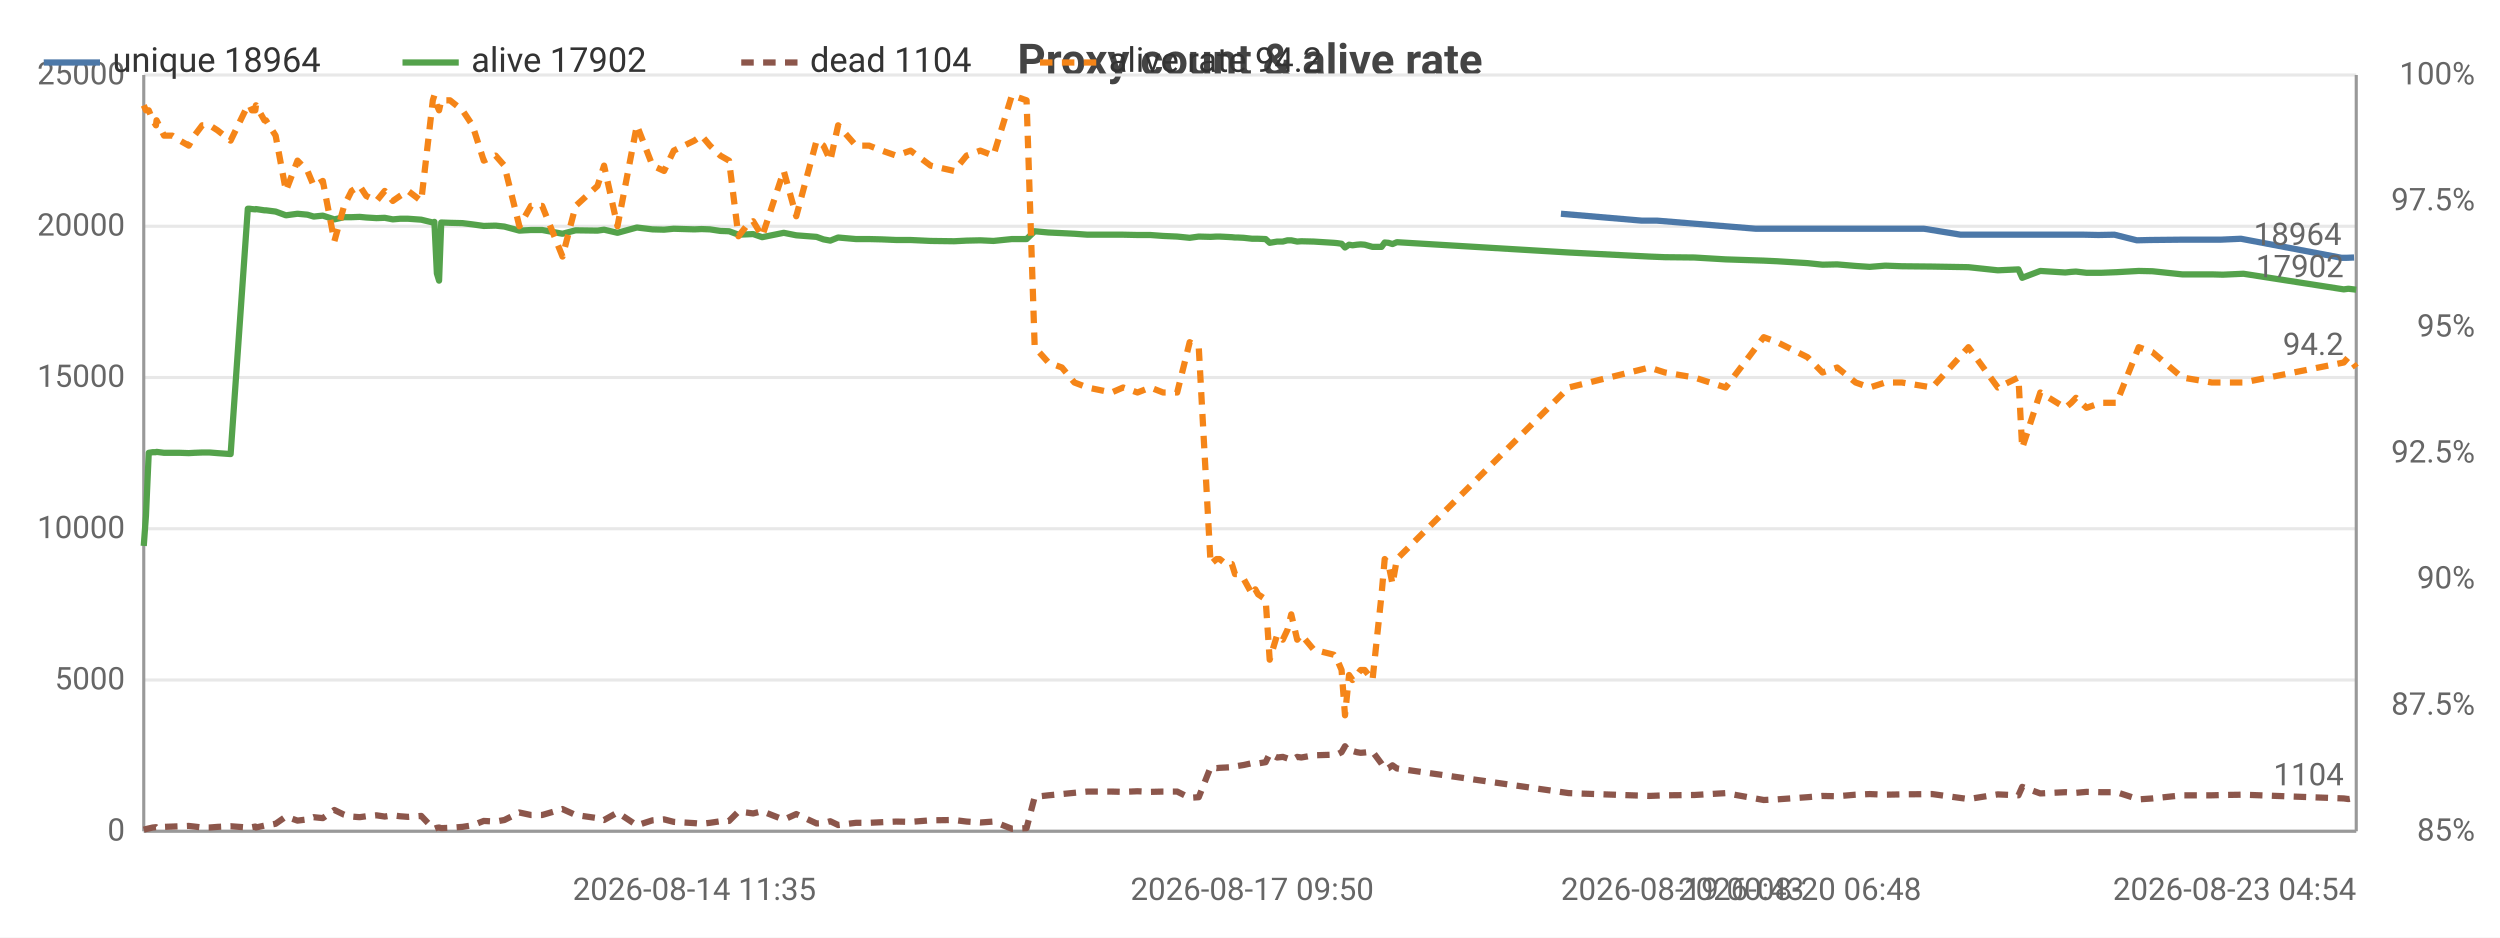
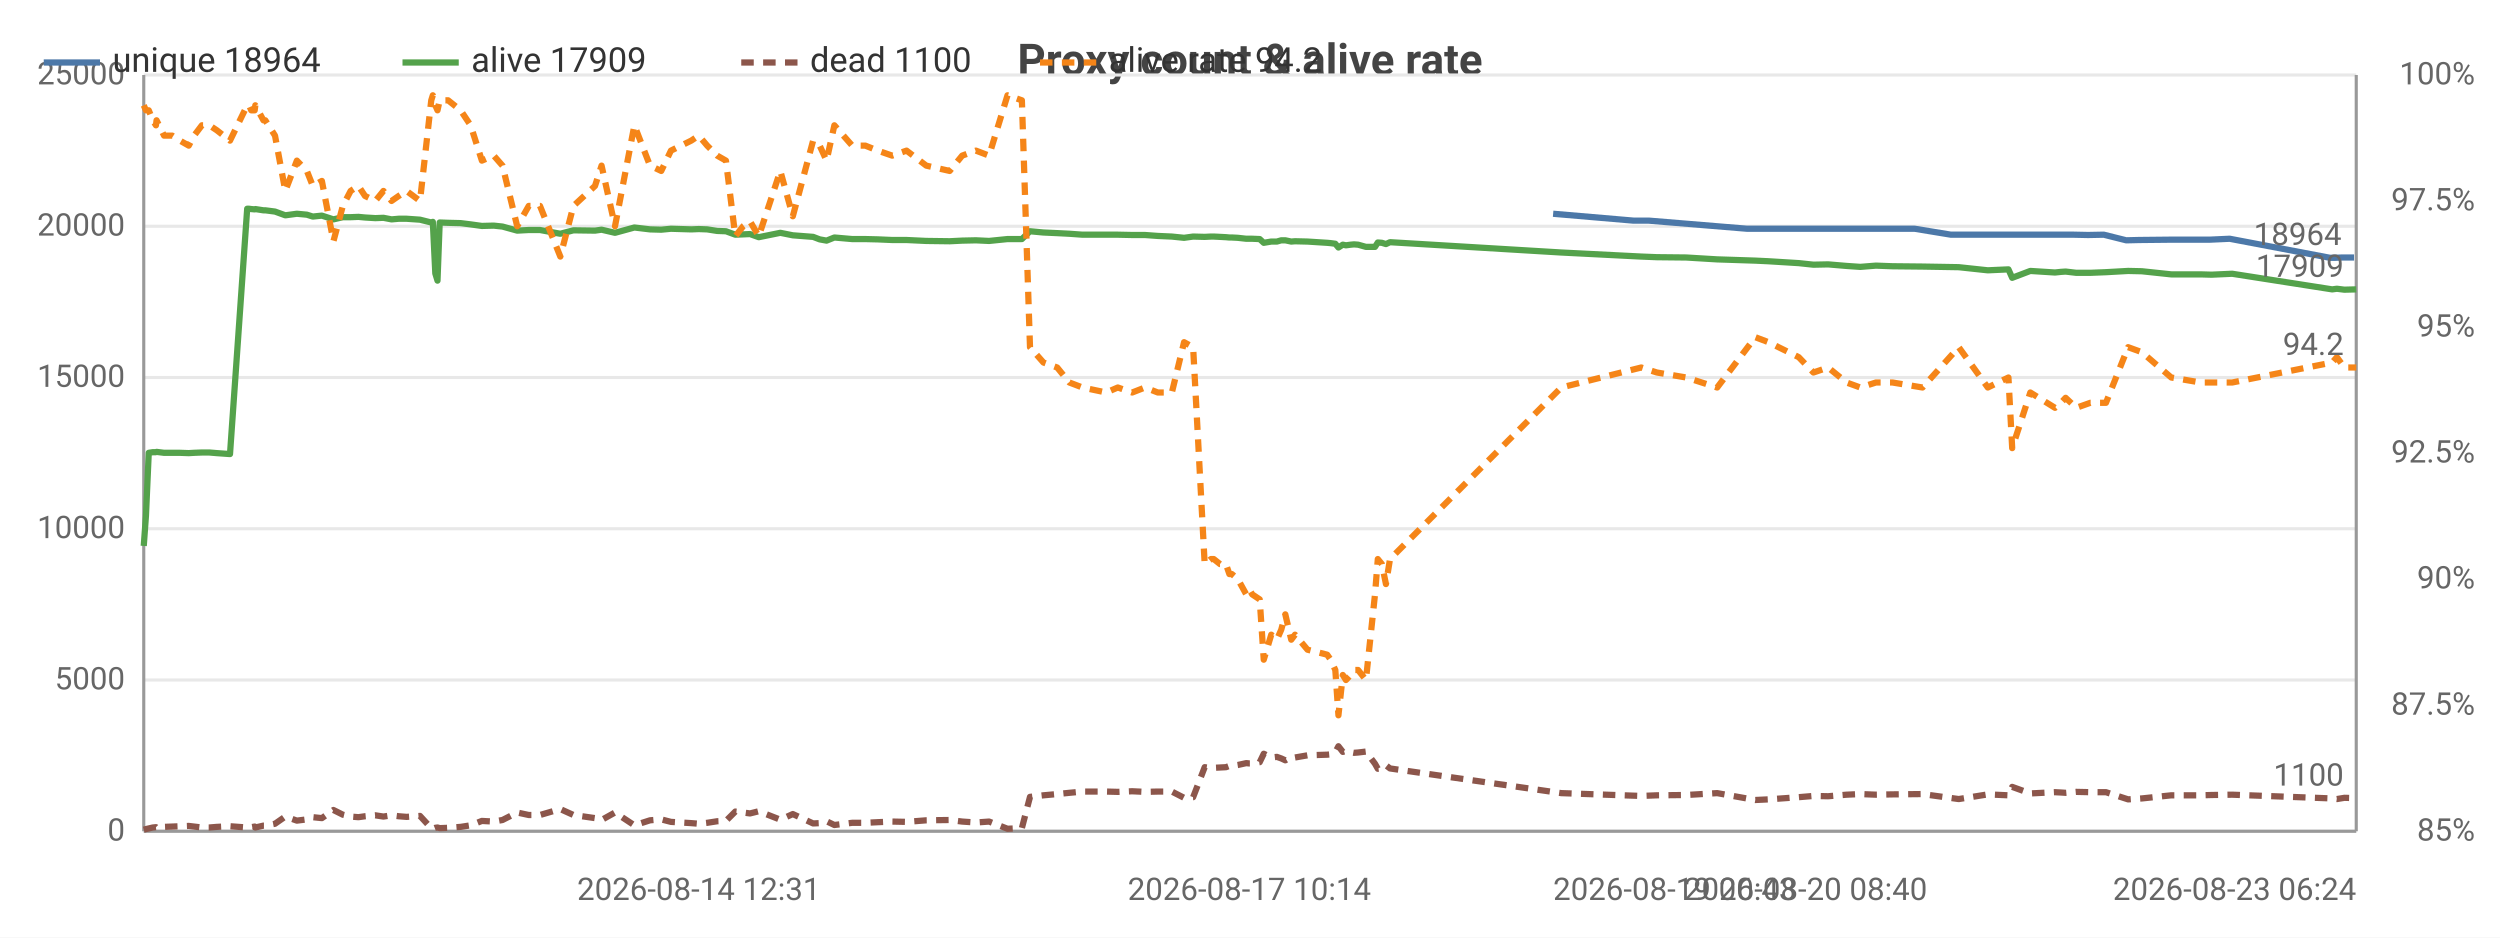
<svg xmlns="http://www.w3.org/2000/svg" width="800" height="300" viewBox="0 0 800 300">
  <rect width="800" height="300" fill="#ffffff" />
  <style>text{font-family:system-ui,-apple-system,'Segoe UI',Roboto,sans-serif}.g{stroke:#e8e8e8;stroke-width:1}.a{stroke:#999;stroke-width:1}.t{font-size:10px;fill:#666}.m{font-size:10px;text-anchor:middle;fill:#666}.e{font-size:10px;text-anchor:end;fill:#666}.l{font-size:11px;fill:#333}.tt{font-size:14px;font-weight:600;text-anchor:middle;fill:#444}.em{font-size:13px;text-anchor:middle;fill:#999}</style>
  <text class="tt" x="400.0" y="24">Proxy count &amp; alive rate</text>
  <line class="g" x1="46" y1="266" x2="754" y2="266" />
  <text class="e" x="40" y="269">0</text>
  <line class="g" x1="46" y1="217.6" x2="754" y2="217.6" />
  <text class="e" x="40" y="220.6">5000</text>
  <line class="g" x1="46" y1="169.2" x2="754" y2="169.2" />
  <text class="e" x="40" y="172.2">10000</text>
  <line class="g" x1="46" y1="120.8" x2="754" y2="120.8" />
  <text class="e" x="40" y="123.8">15000</text>
  <line class="g" x1="46" y1="72.4" x2="754" y2="72.4" />
  <text class="e" x="40" y="75.4">20000</text>
  <line class="g" x1="46" y1="24" x2="754" y2="24" />
  <text class="e" x="40" y="27">25000</text>
  <text class="e" x="792" y="269">85%</text>
  <text class="e" x="792" y="228.7">87.5%</text>
  <text class="e" x="792" y="188.3">90%</text>
  <text class="e" x="792" y="148">92.5%</text>
  <text class="e" x="792" y="107.7">95%</text>
  <text class="e" x="792" y="67.3">97.5%</text>
  <text class="e" x="792" y="27">100%</text>
  <line class="a" x1="754" y1="24" x2="754" y2="266" />
  <line class="a" x1="46" y1="24" x2="46" y2="266" />
  <line class="a" x1="46" y1="266" x2="754" y2="266" />
-   <polyline fill="none" stroke="#4c78a8" stroke-width="2" stroke-linejoin="round" points="499.5,68.4 525.3,70.6 530.2,70.6 561.9,73.2 566.1,73.2 575.9,73.2 580.6,73.2 585.3,73.2 591.3,73.2 595.7,73.2 600.8,73.2 606.1,73.2 615.7,73.2 627.4,75.1 638.5,75.1 645.2,75.1 646.3,75.1 652.2,75.1 660.1,75.1 662.0,75.1 663.5,75.1 666.9,75.1 671.5,75.2 676.6,75.1 683.8,76.9 688.0,76.8 697.6,76.7 707.0,76.7 710.5,76.7 717.1,76.4 749.3,82.5 750.8,82.5 753.3,82.4" />
-   <circle cx="499.5" cy="68.4" r="4" fill="transparent" />
-   <circle cx="530.2" cy="70.6" r="4" fill="transparent" />
-   <circle cx="561.9" cy="73.2" r="4" fill="transparent" />
-   <circle cx="575.9" cy="73.2" r="4" fill="transparent" />
-   <circle cx="585.3" cy="73.2" r="4" fill="transparent" />
-   <circle cx="591.3" cy="73.2" r="4" fill="transparent" />
-   <circle cx="600.8" cy="73.2" r="4" fill="transparent" />
-   <circle cx="615.7" cy="73.2" r="4" fill="transparent" />
-   <circle cx="627.4" cy="75.1" r="4" fill="transparent" />
-   <circle cx="645.2" cy="75.1" r="4" fill="transparent" />
-   <circle cx="652.2" cy="75.1" r="4" fill="transparent" />
-   <circle cx="662.0" cy="75.1" r="4" fill="transparent" />
-   <circle cx="663.5" cy="75.1" r="4" fill="transparent" />
-   <circle cx="671.5" cy="75.2" r="4" fill="transparent" />
-   <circle cx="683.8" cy="76.9" r="4" fill="transparent" />
-   <circle cx="688.0" cy="76.8" r="4" fill="transparent" />
+   <polyline fill="none" stroke="#4c78a8" stroke-width="2" stroke-linejoin="round" points="497.0,68.4 522.7,70.6 527.6,70.6 559.1,73.2 563.3,73.2 573.1,73.2 577.8,73.2 582.5,73.2 588.4,73.2 592.8,73.2 597.8,73.2 603.1,73.2 612.7,73.2 624.3,75.1 635.3,75.1 642.0,75.1 643.1,75.1 648.9,75.1 656.8,75.1 658.7,75.1 660.2,75.1 663.6,75.1 668.2,75.2 673.2,75.1 680.4,76.9 684.5,76.8 694.1,76.7 703.5,76.7 707.0,76.7 713.5,76.4 745.6,82.5 747.1,82.5 749.5,82.4 753.3,82.4" />
+   <circle cx="497.0" cy="68.4" r="4" fill="transparent" />
+   <circle cx="527.6" cy="70.6" r="4" fill="transparent" />
+   <circle cx="559.1" cy="73.2" r="4" fill="transparent" />
+   <circle cx="573.1" cy="73.2" r="4" fill="transparent" />
+   <circle cx="582.5" cy="73.2" r="4" fill="transparent" />
+   <circle cx="592.8" cy="73.2" r="4" fill="transparent" />
+   <circle cx="597.8" cy="73.2" r="4" fill="transparent" />
+   <circle cx="612.7" cy="73.2" r="4" fill="transparent" />
+   <circle cx="635.3" cy="75.1" r="4" fill="transparent" />
+   <circle cx="643.1" cy="75.1" r="4" fill="transparent" />
+   <circle cx="648.9" cy="75.1" r="4" fill="transparent" />
+   <circle cx="658.7" cy="75.1" r="4" fill="transparent" />
+   <circle cx="663.6" cy="75.1" r="4" fill="transparent" />
+   <circle cx="673.2" cy="75.1" r="4" fill="transparent" />
+   <circle cx="680.4" cy="76.9" r="4" fill="transparent" />
+   <circle cx="694.1" cy="76.7" r="4" fill="transparent" />
  <circle cx="707.0" cy="76.7" r="4" fill="transparent" />
-   <circle cx="717.1" cy="76.4" r="4" fill="transparent" />
-   <circle cx="749.3" cy="82.5" r="4" fill="transparent" />
+   <circle cx="745.6" cy="82.5" r="4" fill="transparent" />
+   <circle cx="747.1" cy="82.5" r="4" fill="transparent" />
  <circle cx="753.3" cy="82.4" r="4" fill="transparent" />
  <text class="t" x="749.3" y="78.4" text-anchor="end" fill="#4c78a8">18964</text>
-   <polyline fill="none" stroke="#54a24b" stroke-width="2" stroke-linejoin="round" points="46,174.7 46.7,165.1 47.6,144.9 48.9,144.7 49.9,144.7 50.1,144.6 52.5,144.9 55.1,144.9 57.6,144.9 60.4,145.0 62.2,144.9 64.7,144.8 67.1,144.8 69.6,145.0 73.8,145.3 79.3,66.8 79.9,66.8 80.6,66.9 81.7,67.0 81.9,66.9 84.6,67.3 85.1,67.3 88.2,67.7 91.5,68.9 95.2,68.4 98.4,68.7 100.4,69.3 103.3,69.0 107.0,70.2 110.1,69.5 112.5,69.5 115.1,69.4 117.2,69.6 120.5,69.8 123.1,69.7 125.7,70.2 128.0,70.0 130.6,70.0 134.8,70.3 138.5,71.2 139.0,71.0 139.8,87.5 140.5,89.8 141.2,71.2 144.0,71.3 148.0,71.4 151.2,71.8 154.8,72.3 158.6,72.2 161.4,72.5 166.2,73.8 169.9,73.6 173.5,73.6 180.0,74.8 184.2,73.7 191.2,73.8 193.3,73.5 197.6,74.5 203.8,72.8 208.8,73.4 212.5,73.5 215.6,73.2 222.2,73.4 224.5,73.3 227.2,73.4 230.5,73.9 233.3,74.0 236.3,75.1 238.8,75.0 241.0,74.9 243.9,75.9 250.8,74.5 254.8,75.3 261.3,75.8 263.5,76.6 265.7,77.0 268.2,76.0 273.9,76.5 278.1,76.5 282.2,76.6 286.8,76.8 291.4,76.8 297.8,77.1 305.3,77.2 309.3,77.0 313.7,76.9 317.9,77.1 323.8,76.5 328.5,76.5 331.1,74.0 335.5,74.4 339.8,74.6 343.8,74.8 348.0,75.1 355.7,75.1 359.4,75.1 364.0,75.2 368.1,75.2 372.2,75.5 376.7,75.7 380.7,76.1 383.6,75.7 387.4,75.8 389.3,75.7 390.3,75.7 392.3,75.8 394.2,75.9 395.2,76.0 396.1,76.0 398.0,76.1 400.7,76.4 401.7,76.4 402.6,76.4 405.0,76.5 406.3,77.7 408.7,77.3 410.5,77.3 412.0,76.9 413.2,76.9 415.1,77.3 416.4,77.2 420.4,77.3 426.8,77.7 427.9,77.8 429.3,78.0 430.4,79.2 431.7,78.3 432.8,78.5 434.2,78.3 435.4,78.2 436.7,78.3 439.2,79.0 442.1,79.0 443.1,77.6 444.3,77.7 445.6,78.1 447.0,77.5 502.0,80.8 527.8,82.1 532.8,82.3 542.2,82.4 552.2,83.0 564.4,83.4 568.7,83.6 578.4,84.2 583.2,84.7 587.9,84.6 593.8,85.1 598.3,85.4 603.3,85.0 608.6,85.2 618.3,85.3 629.9,85.5 639.3,86.5 645.9,86.2 647.1,88.9 652.9,86.7 660.9,87.2 662.8,87.0 664.3,86.9 667.7,87.3 672.3,87.3 677.3,87.1 684.4,86.7 688.8,86.8 698.3,87.8 707.8,87.8 711.3,87.9 717.9,87.6 750.0,92.6 751.5,92.4 754,92.7" />
+   <polyline fill="none" stroke="#54a24b" stroke-width="2" stroke-linejoin="round" points="46,174.7 46.7,165.1 47.6,144.9 48.9,144.7 49.9,144.7 50.1,144.6 52.5,144.9 55.1,144.9 57.6,144.9 60.4,145.0 62.1,144.9 64.6,144.8 67.0,144.8 69.4,145.0 73.6,145.3 79.1,66.8 79.7,66.8 80.4,66.9 81.5,67.0 81.7,66.9 84.3,67.3 84.9,67.3 88.0,67.7 91.3,68.9 95.0,68.4 98.2,68.7 100.1,69.3 103.0,69.0 106.7,70.2 109.7,69.5 112.2,69.5 114.7,69.4 116.8,69.6 120.1,69.8 122.7,69.7 125.3,70.2 127.6,70.0 130.1,70.0 134.4,70.3 138.0,71.2 138.5,71.0 139.3,87.5 140.0,89.8 140.7,71.2 143.4,71.3 147.4,71.4 150.6,71.8 154.2,72.3 158.0,72.2 160.8,72.5 165.5,73.8 169.2,73.6 172.8,73.6 179.3,74.8 183.5,73.7 190.4,73.8 192.5,73.5 196.8,74.5 203.0,72.8 208.0,73.4 211.6,73.5 214.7,73.2 221.2,73.4 223.6,73.3 226.3,73.4 229.5,73.9 232.3,74.0 235.3,75.1 237.8,75.0 240.0,74.9 242.8,75.9 249.7,74.5 253.7,75.3 260.2,75.8 262.3,76.6 264.5,77.0 267.0,76.0 272.7,76.5 276.9,76.5 280.9,76.6 285.5,76.8 290.1,76.8 296.4,77.1 303.9,77.2 307.9,77.0 312.3,76.9 316.5,77.1 322.4,76.5 327.0,76.5 329.6,74.0 333.9,74.4 338.3,74.6 342.2,74.8 346.4,75.1 354.0,75.1 357.7,75.1 362.3,75.2 366.4,75.2 370.5,75.5 375.0,75.7 378.9,76.1 381.8,75.7 385.5,75.8 387.5,75.7 388.4,75.7 390.4,75.8 392.3,75.9 393.4,76.0 394.2,76.0 396.1,76.1 398.8,76.4 399.8,76.4 400.7,76.4 403.1,76.5 404.4,77.7 406.8,77.3 408.6,77.3 410.0,76.9 411.3,76.9 413.2,77.3 414.4,77.2 418.4,77.3 424.7,77.7 425.8,77.8 427.3,78.0 428.3,79.2 429.7,78.3 430.7,78.5 432.2,78.3 433.3,78.2 434.6,78.3 437.1,79.0 440.0,79.0 440.9,77.6 442.2,77.7 443.5,78.1 444.8,77.5 499.6,80.8 525.2,82.1 530.2,82.3 539.6,82.4 549.5,83.0 561.7,83.4 565.9,83.6 575.6,84.2 580.3,84.7 585.0,84.6 590.9,85.1 595.3,85.4 600.3,85.0 605.6,85.2 615.2,85.3 626.8,85.5 636.1,86.5 642.7,86.2 643.9,88.9 649.7,86.7 657.6,87.2 659.5,87.0 661.0,86.9 664.4,87.3 668.9,87.3 673.9,87.1 681.0,86.7 685.4,86.8 694.8,87.8 704.2,87.8 707.7,87.9 714.3,87.6 746.3,92.6 747.8,92.4 750.2,92.7 754,92.6" />
  <circle cx="46" cy="174.7" r="4" fill="transparent" />
  <circle cx="60.4" cy="145.0" r="4" fill="transparent" />
-   <circle cx="81.7" cy="67.0" r="4" fill="transparent" />
-   <circle cx="103.3" cy="69.0" r="4" fill="transparent" />
-   <circle cx="128.0" cy="70.0" r="4" fill="transparent" />
-   <circle cx="148.0" cy="71.4" r="4" fill="transparent" />
-   <circle cx="184.2" cy="73.7" r="4" fill="transparent" />
-   <circle cx="224.5" cy="73.3" r="4" fill="transparent" />
-   <circle cx="254.8" cy="75.3" r="4" fill="transparent" />
-   <circle cx="291.4" cy="76.8" r="4" fill="transparent" />
-   <circle cx="335.5" cy="74.4" r="4" fill="transparent" />
-   <circle cx="376.7" cy="75.7" r="4" fill="transparent" />
-   <circle cx="396.1" cy="76.0" r="4" fill="transparent" />
-   <circle cx="412.0" cy="76.9" r="4" fill="transparent" />
-   <circle cx="431.7" cy="78.3" r="4" fill="transparent" />
-   <circle cx="445.6" cy="78.1" r="4" fill="transparent" />
-   <circle cx="578.4" cy="84.2" r="4" fill="transparent" />
-   <circle cx="639.3" cy="86.5" r="4" fill="transparent" />
-   <circle cx="677.3" cy="87.1" r="4" fill="transparent" />
-   <circle cx="754" cy="92.7" r="4" fill="transparent" />
-   <text class="t" x="750" y="88.7" text-anchor="end" fill="#54a24b">17902</text>
-   <polyline fill="none" stroke="#8c564b" stroke-width="2" stroke-dasharray="4,3" stroke-linejoin="round" points="46,265.5 46.7,265.3 47.6,265.1 48.9,264.8 49.9,264.7 50.1,264.9 52.5,264.6 55.1,264.5 57.6,264.4 60.4,264.3 62.2,264.5 64.7,264.8 67.1,264.8 69.6,264.6 73.8,264.4 79.3,264.8 79.9,264.9 80.6,264.7 81.7,264.5 81.9,264.8 84.6,264.2 85.1,264.2 88.2,263.6 91.5,261.3 95.2,262.6 98.4,262.2 100.4,261.5 103.3,261.8 107.0,259.2 110.1,260.7 112.5,261.3 115.1,261.5 117.2,261.2 120.5,260.9 123.1,261.3 125.7,260.9 128.0,261.2 130.6,261.4 134.8,261.1 138.5,265.0 139.0,265.2 139.8,264.9 140.5,264.8 141.2,265.0 144.0,264.9 148.0,264.6 151.2,264.1 154.8,262.7 158.6,262.9 161.4,262.4 166.2,260.0 169.9,260.8 173.5,260.8 180.0,258.9 184.2,260.8 191.2,261.8 193.3,262.4 197.6,260.0 203.8,264.1 208.8,262.5 212.5,262.2 215.6,263.0 222.2,263.4 224.5,263.6 227.2,263.3 230.5,262.8 233.3,262.7 236.3,259.7 238.8,260.0 241.0,260.3 243.9,259.6 250.8,262.3 254.8,260.5 261.3,263.5 263.5,263.4 265.7,262.8 268.2,264.0 273.9,263.3 278.1,263.3 282.2,263.1 286.8,262.9 291.4,263.0 297.8,262.5 305.3,262.4 309.3,262.9 313.7,263.2 317.9,262.9 323.8,265.2 328.5,265.0 331.1,255.0 335.5,254.5 339.8,254.1 343.8,253.7 348.0,253.3 355.7,253.3 359.4,253.4 364.0,253.2 368.1,253.4 372.2,253.3 376.7,253.3 380.7,255.3 383.6,255.1 387.4,245.5 389.3,245.8 390.3,245.7 392.3,245.6 394.2,245.5 395.2,245.1 396.1,245.1 398.0,244.8 400.7,244.2 401.7,244.3 402.6,244.3 405.0,243.9 406.3,241.2 408.7,242.4 410.5,242.2 412.0,242.7 413.2,243.3 415.1,242.2 416.4,242.4 420.4,241.7 426.8,241.5 427.9,241.4 429.3,240.7 430.4,238.8 431.7,240.6 432.8,240.3 434.2,240.7 435.4,240.9 436.7,240.8 439.2,240.5 442.1,244.4 443.1,246.0 444.3,245.8 445.6,244.9 447.0,245.9 502.0,253.8 527.8,254.7 532.8,254.5 542.2,254.4 552.2,253.8 564.4,256.0 568.7,255.8 578.4,255.1 583.2,254.7 587.9,254.8 593.8,254.3 598.3,254.1 603.3,254.3 608.6,254.2 618.3,254.1 629.9,255.7 639.3,254.2 645.9,254.5 647.1,251.8 652.9,253.9 660.9,253.5 662.8,253.6 664.3,253.7 667.7,253.4 672.3,253.5 677.3,253.5 684.4,255.8 688.8,255.5 698.3,254.5 707.8,254.5 711.3,254.4 717.9,254.3 750.0,255.5 751.5,255.7 754,255.3" />
+   <circle cx="81.5" cy="67.0" r="4" fill="transparent" />
+   <circle cx="103.0" cy="69.0" r="4" fill="transparent" />
+   <circle cx="127.6" cy="70.0" r="4" fill="transparent" />
+   <circle cx="147.4" cy="71.4" r="4" fill="transparent" />
+   <circle cx="183.5" cy="73.7" r="4" fill="transparent" />
+   <circle cx="223.6" cy="73.3" r="4" fill="transparent" />
+   <circle cx="253.7" cy="75.3" r="4" fill="transparent" />
+   <circle cx="290.1" cy="76.8" r="4" fill="transparent" />
+   <circle cx="338.3" cy="74.6" r="4" fill="transparent" />
+   <circle cx="378.9" cy="76.1" r="4" fill="transparent" />
+   <circle cx="396.1" cy="76.1" r="4" fill="transparent" />
+   <circle cx="411.3" cy="76.9" r="4" fill="transparent" />
+   <circle cx="430.7" cy="78.5" r="4" fill="transparent" />
+   <circle cx="444.8" cy="77.5" r="4" fill="transparent" />
+   <circle cx="580.3" cy="84.7" r="4" fill="transparent" />
+   <circle cx="642.7" cy="86.2" r="4" fill="transparent" />
+   <circle cx="681.0" cy="86.7" r="4" fill="transparent" />
+   <circle cx="754" cy="92.6" r="4" fill="transparent" />
+   <text class="t" x="750" y="88.6" text-anchor="end" fill="#54a24b">17909</text>
+   <polyline fill="none" stroke="#8c564b" stroke-width="2" stroke-dasharray="4,3" stroke-linejoin="round" points="46,265.5 46.7,265.3 47.6,265.1 48.9,264.8 49.9,264.7 50.1,264.9 52.5,264.6 55.1,264.5 57.6,264.4 60.4,264.3 62.1,264.5 64.6,264.8 67.0,264.8 69.4,264.6 73.6,264.4 79.1,264.8 79.7,264.9 80.4,264.7 81.5,264.5 81.7,264.8 84.3,264.2 84.9,264.2 88.0,263.6 91.3,261.3 95.0,262.6 98.2,262.2 100.1,261.5 103.0,261.8 106.7,259.2 109.7,260.7 112.2,261.3 114.7,261.5 116.8,261.2 120.1,260.9 122.7,261.3 125.3,260.9 127.6,261.2 130.1,261.4 134.4,261.1 138.0,265.0 138.5,265.2 139.3,264.9 140.0,264.8 140.7,265.0 143.4,264.9 147.4,264.6 150.6,264.1 154.2,262.7 158.0,262.9 160.8,262.4 165.5,260.0 169.2,260.8 172.8,260.8 179.3,258.9 183.5,260.8 190.4,261.8 192.5,262.4 196.8,260.0 203.0,264.1 208.0,262.5 211.6,262.2 214.7,263.0 221.2,263.4 223.6,263.6 226.3,263.3 229.5,262.8 232.3,262.7 235.3,259.7 237.8,260.0 240.0,260.3 242.8,259.6 249.7,262.3 253.7,260.5 260.2,263.5 262.3,263.4 264.5,262.8 267.0,264.0 272.7,263.3 276.9,263.3 280.9,263.1 285.5,262.9 290.1,263.0 296.4,262.5 303.9,262.4 307.9,262.9 312.3,263.2 316.5,262.9 322.4,265.2 327.0,265.0 329.6,255.0 333.9,254.5 338.3,254.1 342.2,253.7 346.4,253.3 354.0,253.3 357.7,253.4 362.3,253.2 366.4,253.4 370.5,253.3 375.0,253.3 378.9,255.3 381.8,255.1 385.5,245.5 387.5,245.8 388.4,245.7 390.4,245.6 392.3,245.5 393.4,245.1 394.2,245.1 396.1,244.8 398.8,244.2 399.8,244.3 400.7,244.3 403.1,243.9 404.4,241.2 406.8,242.4 408.6,242.2 410.0,242.7 411.3,243.3 413.2,242.2 414.4,242.4 418.4,241.7 424.7,241.5 425.8,241.4 427.3,240.7 428.3,238.8 429.7,240.6 430.7,240.3 432.2,240.7 433.3,240.9 434.6,240.8 437.1,240.5 440.0,244.4 440.9,246.0 442.2,245.8 443.5,244.9 444.8,245.9 499.6,253.8 525.2,254.7 530.2,254.5 539.6,254.4 549.5,253.8 561.7,256.0 565.9,255.8 575.6,255.1 580.3,254.7 585.0,254.8 590.9,254.3 595.3,254.1 600.3,254.3 605.6,254.2 615.2,254.1 626.8,255.7 636.1,254.2 642.7,254.5 643.9,251.8 649.7,253.9 657.6,253.5 659.5,253.6 661.0,253.7 664.4,253.4 668.9,253.5 673.9,253.5 681.0,255.8 685.4,255.5 694.8,254.5 704.2,254.5 707.7,254.4 714.3,254.3 746.3,255.5 747.8,255.7 750.2,255.3 754,255.4" />
  <circle cx="46" cy="265.5" r="4" fill="transparent" />
  <circle cx="60.4" cy="264.3" r="4" fill="transparent" />
-   <circle cx="81.7" cy="264.5" r="4" fill="transparent" />
-   <circle cx="103.3" cy="261.8" r="4" fill="transparent" />
-   <circle cx="128.0" cy="261.2" r="4" fill="transparent" />
-   <circle cx="148.0" cy="264.6" r="4" fill="transparent" />
-   <circle cx="184.2" cy="260.8" r="4" fill="transparent" />
-   <circle cx="224.5" cy="263.6" r="4" fill="transparent" />
-   <circle cx="254.8" cy="260.5" r="4" fill="transparent" />
-   <circle cx="291.4" cy="263.0" r="4" fill="transparent" />
-   <circle cx="335.5" cy="254.5" r="4" fill="transparent" />
-   <circle cx="376.7" cy="253.3" r="4" fill="transparent" />
-   <circle cx="396.1" cy="245.1" r="4" fill="transparent" />
-   <circle cx="412.0" cy="242.7" r="4" fill="transparent" />
-   <circle cx="431.7" cy="240.6" r="4" fill="transparent" />
-   <circle cx="445.6" cy="244.9" r="4" fill="transparent" />
-   <circle cx="578.4" cy="255.1" r="4" fill="transparent" />
-   <circle cx="639.3" cy="254.2" r="4" fill="transparent" />
-   <circle cx="677.3" cy="253.5" r="4" fill="transparent" />
-   <circle cx="754" cy="255.3" r="4" fill="transparent" />
-   <text class="t" x="750" y="251.3" text-anchor="end" fill="#8c564b">1104</text>
-   <polyline fill="none" stroke="#f58518" stroke-width="2" stroke-dasharray="4,3" stroke-linejoin="round" points="46,33.7 46.7,35.3 47.6,35.3 48.9,38.5 49.9,40.1 50.1,38.5 52.5,43.4 55.1,43.4 57.6,45.0 60.4,46.6 62.2,43.4 64.7,40.1 67.1,40.1 69.6,41.7 73.8,45.0 79.3,33.7 79.9,33.7 80.6,35.3 81.7,35.3 81.9,33.7 84.6,38.5 85.1,38.5 88.2,43.4 91.5,61.1 95.2,51.4 98.4,54.7 100.4,59.5 103.3,57.9 107.0,77.2 110.1,65.9 112.5,61.1 115.1,59.5 117.2,62.7 120.5,64.3 123.1,61.1 125.7,64.3 128.0,62.7 130.6,61.1 134.8,64.3 138.5,32.1 139.0,30.5 139.8,33.7 140.5,35.3 141.2,32.1 144.0,32.1 148.0,35.3 151.2,40.1 154.8,51.4 158.6,49.8 161.4,53.0 166.2,72.4 169.9,65.9 173.5,65.9 180.0,82.1 184.2,65.9 191.2,59.5 193.3,53.0 197.6,72.4 203.8,40.1 208.8,53.0 212.5,54.7 215.6,48.2 222.2,45.0 224.5,43.4 227.2,46.6 230.5,49.8 233.3,51.4 236.3,75.6 238.8,72.4 241.0,70.8 243.9,75.6 250.8,54.7 254.8,69.2 261.3,45.0 263.5,46.6 265.7,51.4 268.2,40.1 273.9,46.6 278.1,46.6 282.2,48.2 286.8,49.8 291.4,48.2 297.8,53.0 305.3,54.7 309.3,49.8 313.7,48.2 317.9,49.8 323.8,30.5 328.5,32.1 331.1,111.1 335.5,116.0 339.8,117.6 343.8,122.4 348.0,124.0 355.7,125.6 359.4,124.0 364.0,125.6 368.1,124.0 372.2,125.6 376.7,125.6 380.7,109.5 383.6,111.1 387.4,180.5 389.3,178.9 390.3,178.9 392.3,180.5 394.2,180.5 395.2,183.7 396.1,183.7 398.0,185.3 400.7,190.2 401.7,188.6 402.6,190.2 405.0,191.8 406.3,211.1 408.7,203.1 410.5,204.7 412.0,201.5 413.2,196.6 415.1,204.7 416.4,203.1 420.4,207.9 426.8,209.5 427.9,211.1 429.3,214.4 430.4,228.9 431.7,216.0 432.8,217.6 434.2,216.0 435.4,214.4 436.7,214.4 439.2,217.6 442.1,190.2 443.1,178.9 444.3,180.5 445.6,186.9 447.0,178.9 502.0,124.0 527.8,117.6 532.8,119.2 542.2,120.8 552.2,124.0 564.4,107.9 568.7,109.5 578.4,114.3 583.2,119.2 587.9,117.6 593.8,122.4 598.3,124.0 603.3,122.4 608.6,122.4 618.3,124.0 629.9,111.1 639.3,124.0 645.9,120.8 647.1,143.4 652.9,125.6 660.9,130.5 662.8,128.9 664.3,127.3 667.7,130.5 672.3,128.9 677.3,128.9 684.4,111.1 688.8,112.7 698.3,120.8 707.8,122.4 711.3,122.4 717.9,122.4 750.0,116.0 751.5,114.3 754,117.6" />
+   <circle cx="81.5" cy="264.5" r="4" fill="transparent" />
+   <circle cx="103.0" cy="261.8" r="4" fill="transparent" />
+   <circle cx="127.6" cy="261.2" r="4" fill="transparent" />
+   <circle cx="147.4" cy="264.6" r="4" fill="transparent" />
+   <circle cx="183.5" cy="260.8" r="4" fill="transparent" />
+   <circle cx="223.6" cy="263.6" r="4" fill="transparent" />
+   <circle cx="253.7" cy="260.5" r="4" fill="transparent" />
+   <circle cx="290.1" cy="263.0" r="4" fill="transparent" />
+   <circle cx="338.3" cy="254.1" r="4" fill="transparent" />
+   <circle cx="378.9" cy="255.3" r="4" fill="transparent" />
+   <circle cx="396.1" cy="244.8" r="4" fill="transparent" />
+   <circle cx="411.3" cy="243.3" r="4" fill="transparent" />
+   <circle cx="430.7" cy="240.3" r="4" fill="transparent" />
+   <circle cx="444.8" cy="245.9" r="4" fill="transparent" />
+   <circle cx="580.3" cy="254.7" r="4" fill="transparent" />
+   <circle cx="642.7" cy="254.5" r="4" fill="transparent" />
+   <circle cx="681.0" cy="255.8" r="4" fill="transparent" />
+   <circle cx="754" cy="255.4" r="4" fill="transparent" />
+   <text class="t" x="750" y="251.4" text-anchor="end" fill="#8c564b">1100</text>
+   <polyline fill="none" stroke="#f58518" stroke-width="2" stroke-dasharray="4,3" stroke-linejoin="round" points="46,33.7 46.7,35.3 47.6,35.3 48.9,38.5 49.9,40.1 50.1,38.5 52.5,43.4 55.1,43.4 57.6,45.0 60.4,46.6 62.1,43.4 64.6,40.1 67.0,40.1 69.4,41.7 73.6,45.0 79.1,33.7 79.7,33.7 80.4,35.3 81.5,35.3 81.7,33.7 84.3,38.5 84.9,38.5 88.0,43.4 91.3,61.1 95.0,51.4 98.2,54.7 100.1,59.5 103.0,57.9 106.7,77.2 109.7,65.9 112.2,61.1 114.7,59.5 116.8,62.7 120.1,64.3 122.7,61.1 125.3,64.3 127.6,62.7 130.1,61.1 134.4,64.3 138.0,32.1 138.5,30.5 139.3,33.7 140.0,35.3 140.7,32.1 143.4,32.1 147.4,35.3 150.6,40.1 154.2,51.4 158.0,49.8 160.8,53.0 165.5,72.4 169.2,65.9 172.8,65.9 179.3,82.1 183.5,65.9 190.4,59.5 192.5,53.0 196.8,72.4 203.0,40.1 208.0,53.0 211.6,54.7 214.7,48.2 221.2,45.0 223.6,43.4 226.3,46.6 229.5,49.8 232.3,51.4 235.3,75.6 237.8,72.4 240.0,70.8 242.8,75.6 249.7,54.7 253.7,69.2 260.2,45.0 262.3,46.6 264.5,51.4 267.0,40.1 272.7,46.6 276.9,46.6 280.9,48.2 285.5,49.8 290.1,48.2 296.4,53.0 303.9,54.7 307.9,49.8 312.3,48.2 316.5,49.8 322.4,30.5 327.0,32.1 329.6,111.1 333.9,116.0 338.3,117.6 342.2,122.4 346.4,124.0 354.0,125.6 357.7,124.0 362.3,125.6 366.4,124.0 370.5,125.6 375.0,125.6 378.9,109.5 381.8,111.1 385.5,180.5 387.5,178.9 388.4,178.9 390.4,180.5 392.3,180.5 393.4,183.7 394.2,183.7 396.1,185.3 398.8,190.2 399.8,188.6 400.7,190.2 403.1,191.8 404.4,211.1 406.8,203.1 408.6,204.7 410.0,201.5 411.3,196.6 413.2,204.7 414.4,203.1 418.4,207.9 424.7,209.5 425.8,211.1 427.3,214.4 428.3,228.9 429.7,216.0 430.7,217.6 432.2,216.0 433.3,214.4 434.6,214.4 437.1,217.6 440.0,190.2 440.9,178.9 442.2,180.5 443.5,186.9 444.8,178.9 499.6,124.0 525.2,117.6 530.2,119.2 539.6,120.8 549.5,124.0 561.7,107.9 565.9,109.5 575.6,114.3 580.3,119.2 585.0,117.6 590.9,122.4 595.3,124.0 600.3,122.4 605.6,122.4 615.2,124.0 626.8,111.1 636.1,124.0 642.7,120.8 643.9,143.4 649.7,125.6 657.6,130.5 659.5,128.9 661.0,127.3 664.4,130.5 668.9,128.9 673.9,128.9 681.0,111.1 685.4,112.7 694.8,120.8 704.2,122.4 707.7,122.4 714.3,122.4 746.3,116.0 747.8,114.3 750.2,117.6 754,117.6" />
  <circle cx="46" cy="33.7" r="4" fill="transparent" />
  <circle cx="60.4" cy="46.6" r="4" fill="transparent" />
-   <circle cx="81.7" cy="35.3" r="4" fill="transparent" />
-   <circle cx="103.3" cy="57.9" r="4" fill="transparent" />
-   <circle cx="128.0" cy="62.7" r="4" fill="transparent" />
-   <circle cx="148.0" cy="35.3" r="4" fill="transparent" />
-   <circle cx="184.2" cy="65.9" r="4" fill="transparent" />
-   <circle cx="224.5" cy="43.4" r="4" fill="transparent" />
-   <circle cx="254.8" cy="69.2" r="4" fill="transparent" />
-   <circle cx="291.4" cy="48.2" r="4" fill="transparent" />
-   <circle cx="335.5" cy="116.0" r="4" fill="transparent" />
-   <circle cx="376.7" cy="125.6" r="4" fill="transparent" />
-   <circle cx="396.1" cy="183.7" r="4" fill="transparent" />
-   <circle cx="412.0" cy="201.5" r="4" fill="transparent" />
-   <circle cx="431.7" cy="216.0" r="4" fill="transparent" />
-   <circle cx="445.6" cy="186.9" r="4" fill="transparent" />
-   <circle cx="578.4" cy="114.3" r="4" fill="transparent" />
-   <circle cx="639.3" cy="124.0" r="4" fill="transparent" />
-   <circle cx="677.3" cy="128.9" r="4" fill="transparent" />
+   <circle cx="81.5" cy="35.3" r="4" fill="transparent" />
+   <circle cx="103.0" cy="57.9" r="4" fill="transparent" />
+   <circle cx="127.6" cy="62.7" r="4" fill="transparent" />
+   <circle cx="147.4" cy="35.3" r="4" fill="transparent" />
+   <circle cx="183.5" cy="65.9" r="4" fill="transparent" />
+   <circle cx="223.6" cy="43.4" r="4" fill="transparent" />
+   <circle cx="253.7" cy="69.2" r="4" fill="transparent" />
+   <circle cx="290.1" cy="48.2" r="4" fill="transparent" />
+   <circle cx="338.3" cy="117.6" r="4" fill="transparent" />
+   <circle cx="378.9" cy="109.5" r="4" fill="transparent" />
+   <circle cx="396.1" cy="185.3" r="4" fill="transparent" />
+   <circle cx="411.3" cy="196.6" r="4" fill="transparent" />
+   <circle cx="430.7" cy="217.6" r="4" fill="transparent" />
+   <circle cx="444.8" cy="178.9" r="4" fill="transparent" />
+   <circle cx="580.3" cy="119.2" r="4" fill="transparent" />
+   <circle cx="642.7" cy="120.8" r="4" fill="transparent" />
+   <circle cx="681.0" cy="111.1" r="4" fill="transparent" />
  <circle cx="754" cy="117.6" r="4" fill="transparent" />
  <text class="t" x="750" y="113.6" text-anchor="end" fill="#f58518">94.2</text>
-   <text class="m" x="222.2" y="288">2026-08-14 11:35</text>
-   <text class="m" x="400.7" y="288">2026-08-17 09:50</text>
-   <text class="t" x="499.5" y="288">2026-08-19 00:43</text>
-   <text class="m" x="575.9" y="288">2026-08-20 06:48</text>
-   <text class="e" x="754" y="288">2026-08-23 04:54</text>
+   <text class="m" x="223.6" y="288">2026-08-14 12:31</text>
+   <text class="m" x="399.8" y="288">2026-08-17 10:14</text>
+   <text class="t" x="497.0" y="288">2026-08-19 00:43</text>
+   <text class="m" x="577.8" y="288">2026-08-20 08:40</text>
+   <text class="e" x="754" y="288">2026-08-23 06:24</text>
  <line x1="14" y1="20" x2="32" y2="20" stroke="#4c78a8" stroke-width="2" />
  <text class="l" x="36" y="23">unique 18964</text>
  <line x1="128.8" y1="20" x2="146.8" y2="20" stroke="#54a24b" stroke-width="2" />
-   <text class="l" x="150.8" y="23">alive 17902</text>
+   <text class="l" x="150.8" y="23">alive 17909</text>
  <line x1="237.2" y1="20" x2="255.2" y2="20" stroke="#8c564b" stroke-width="2" stroke-dasharray="4,3" />
-   <text class="l" x="259.2" y="23">dead 1104</text>
+   <text class="l" x="259.2" y="23">dead 1100</text>
  <line x1="332.8" y1="20" x2="350.8" y2="20" stroke="#f58518" stroke-width="2" stroke-dasharray="4,3" />
  <text class="l" x="354.8" y="23">alive rate 94.2</text>
</svg>
